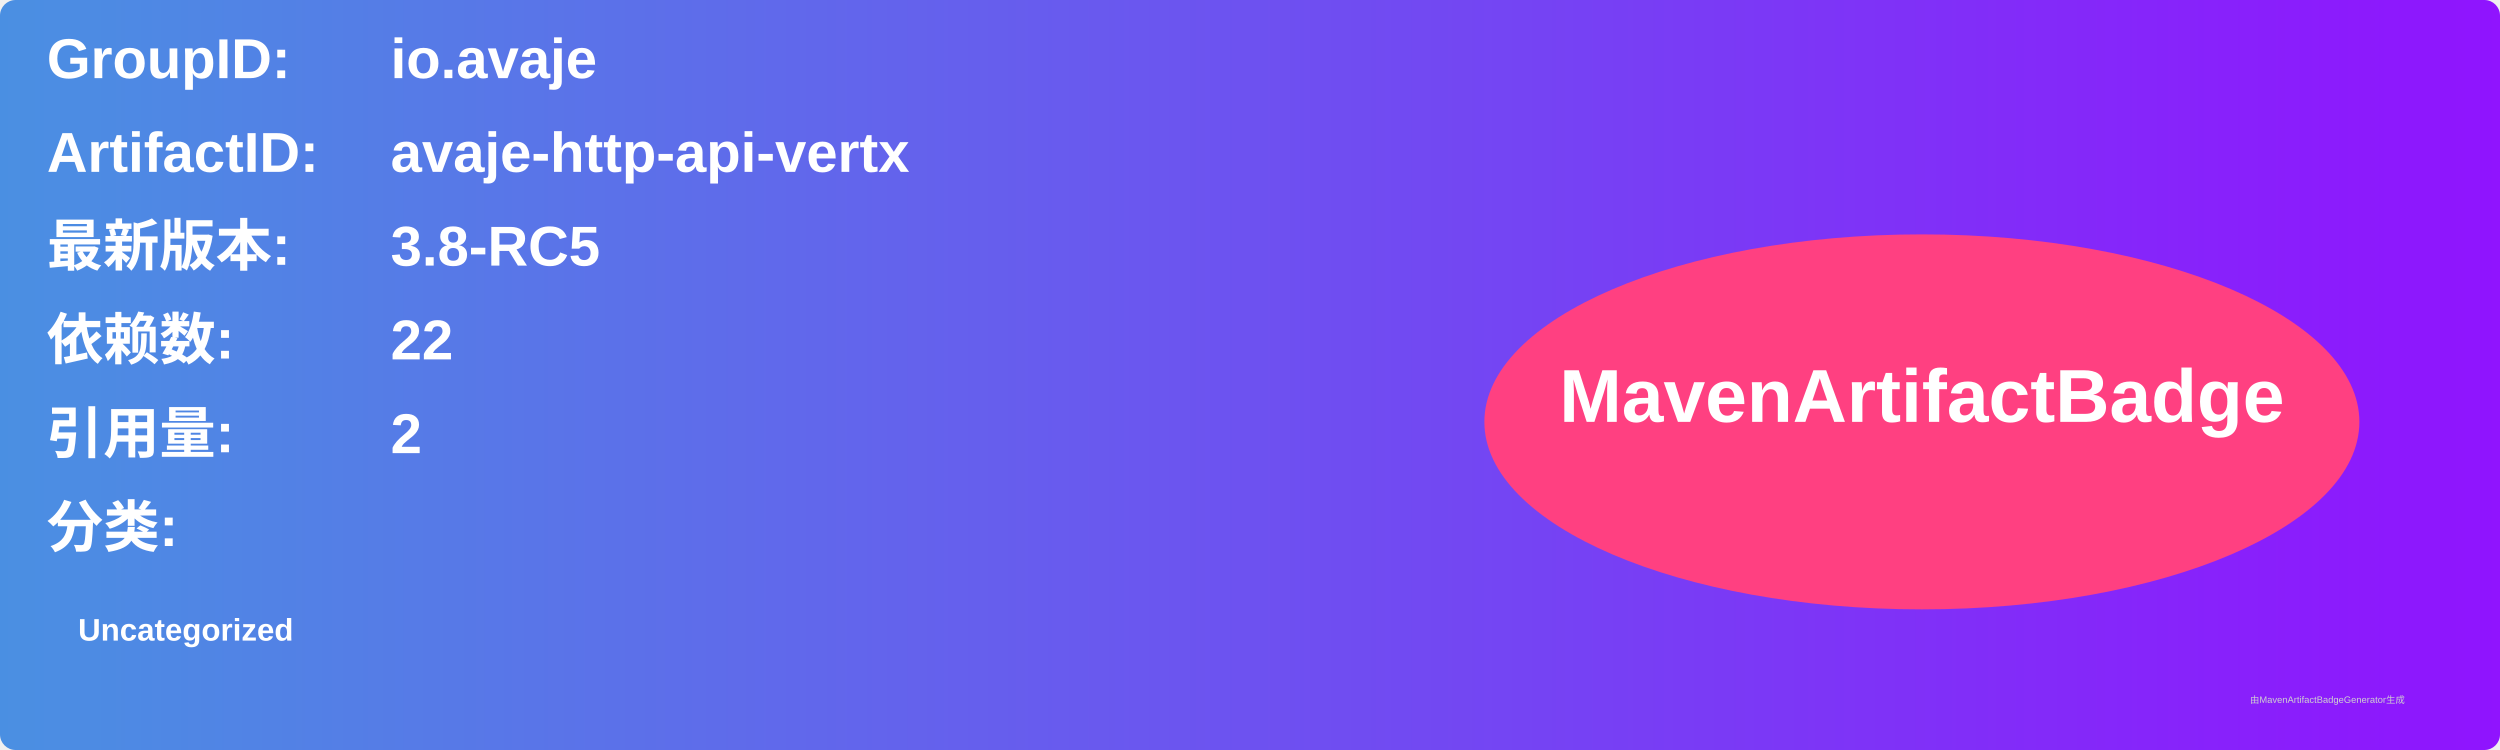
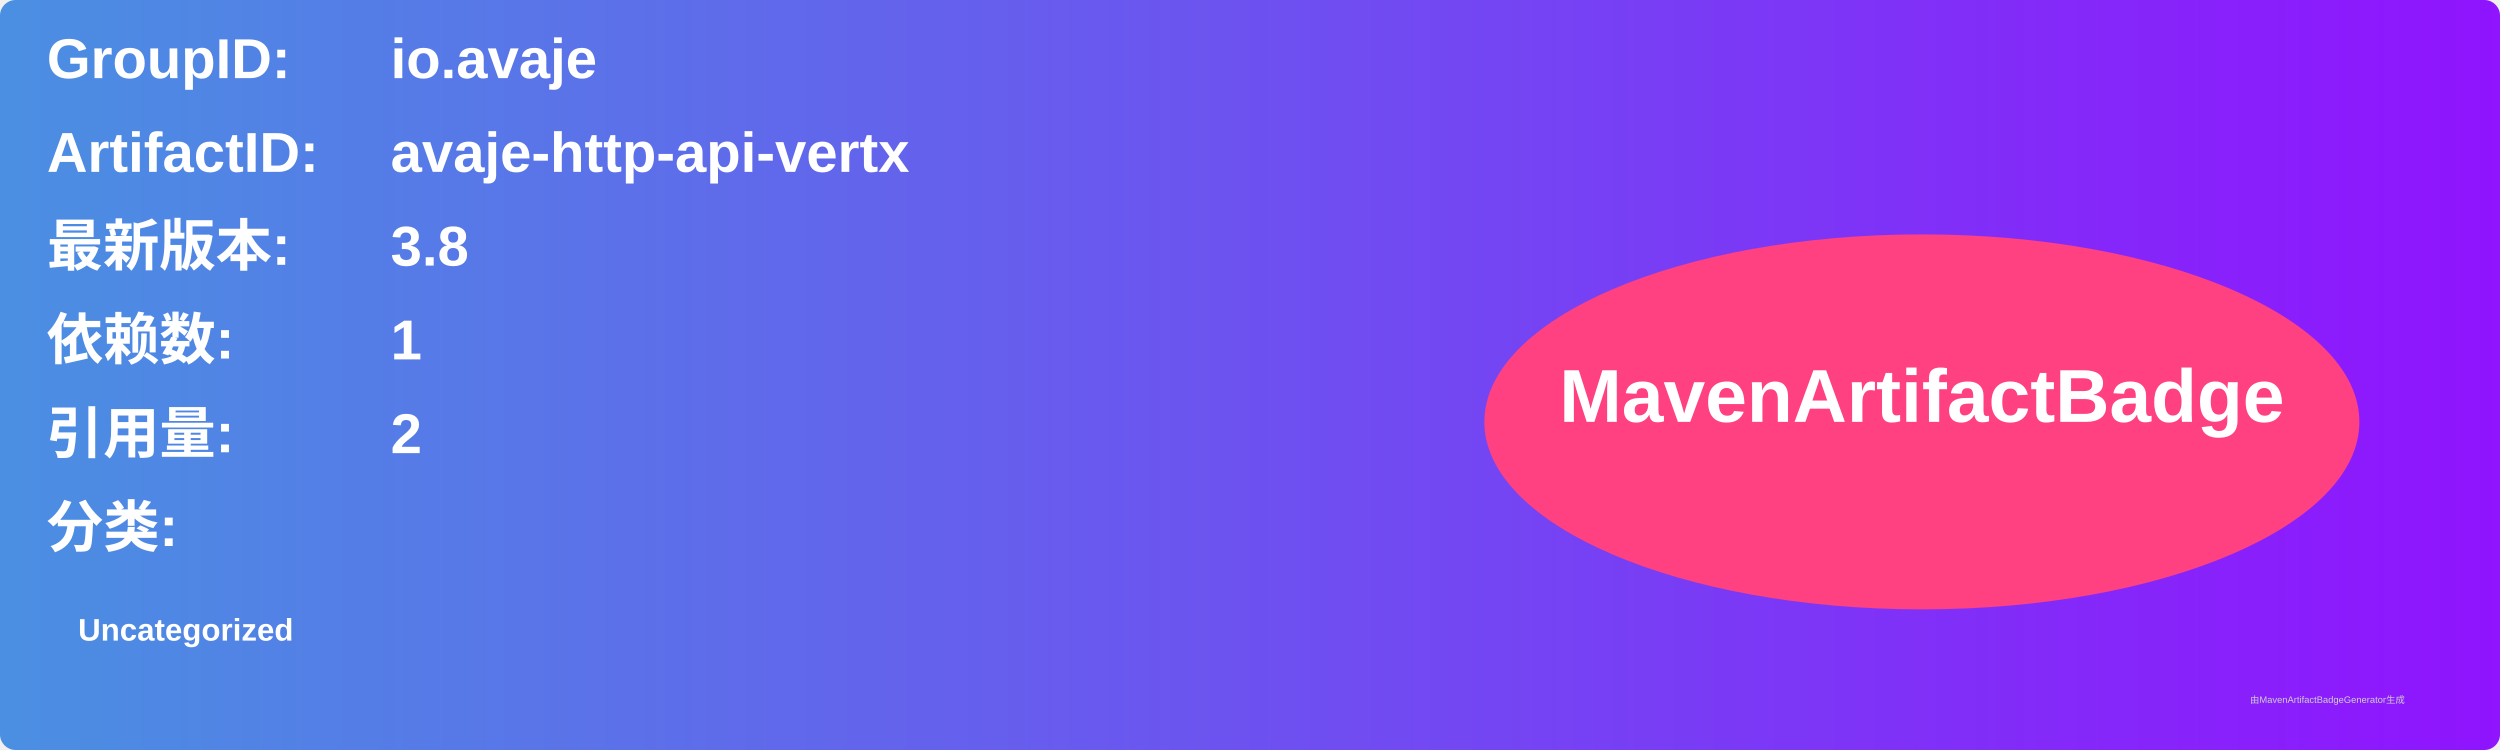
<svg xmlns="http://www.w3.org/2000/svg" width="800" height="240" viewBox="0 0 800 240">
  <linearGradient id="grad" x1="0%" y1="0%" x2="100%" y2="0%">
    <stop offset="0%" stop-color="#4a90e2" />
    <stop offset="100%" stop-color="#9013fe" />
  </linearGradient>
  <rect width="100%" height="100%" rx="5" ry="5" fill="url(#grad)" />
  <g transform="translate(15, 15)">
    <text x="0" y="10" font-family="Arial" font-size="18" fill="white" font-weight="bold" width="260">GroupID:</text>
    <text x="110" y="10" font-family="Arial" font-size="18" fill="white" font-weight="bold" width="460">io.avaje</text>
    <text x="0" y="40" font-family="Arial" font-size="18" fill="white" font-weight="bold" width="260">ArtifactID:</text>
    <text x="110" y="40" font-family="Arial" font-size="18" fill="white" font-weight="bold" width="460">avaje-http-api-vertx</text>
    <text x="0" y="70" font-family="Arial" font-size="18" fill="white" font-weight="bold">最新版本:</text>
    <text x="110" y="70" font-family="Arial" font-size="18" fill="white" font-weight="bold">
-       <tspan font-weight="bold">3.8-RC5</tspan>
+       <tspan font-weight="bold">3.8</tspan>
    </text>
    <text x="0" y="100" font-family="Arial" font-size="18" fill="white" font-weight="bold">依赖数: </text>
    <text x="110" y="100" font-family="Arial" font-size="18" fill="white">
-       <tspan font-weight="bold">22</tspan>
+       <tspan font-weight="bold">1</tspan>
    </text>
    <text x="0" y="130" font-family="Arial" font-size="18" fill="white" font-weight="bold">引用量: </text>
    <text x="110" y="130" font-family="Arial" font-size="18" fill="white">
      <tspan font-weight="bold">2</tspan>
    </text>
    <text x="0" y="160" font-family="Arial" font-size="18" fill="white" font-weight="bold">分类:</text>
    <text x="10" y="190" font-family="Arial" font-size="10" fill="white">
      <tspan font-weight="bold">Uncategorized</tspan>
    </text>
    <ellipse cx="600" cy="120" rx="140" ry="60" fill="#ff4081" />
    <text x="600" y="120" text-anchor="middle" font-family="Arial" font-size="24" fill="white" font-weight="bold">MavenArtifactBadge</text>
  </g>
  <text x="720" y="225" font-family="Arial" font-size="3" fill="#d0d0d0">由MavenArtifactBadgeGenerator生成</text>
</svg>
